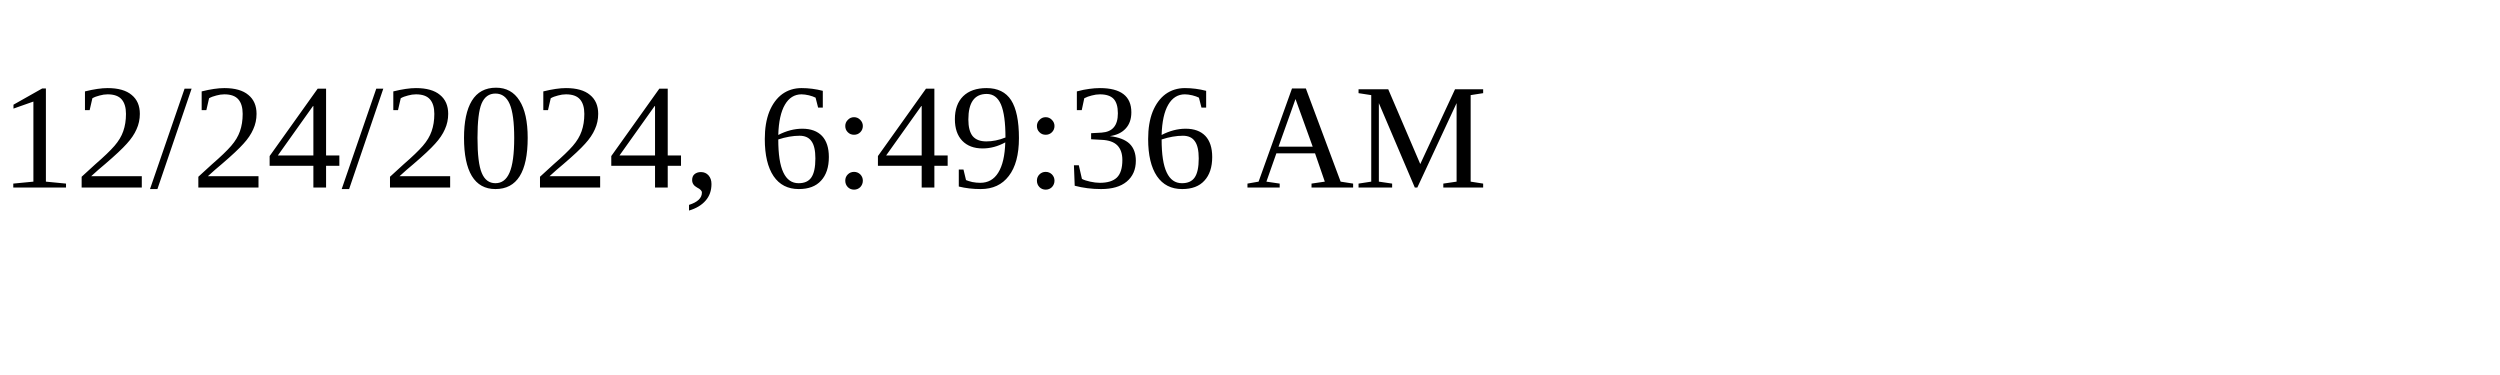
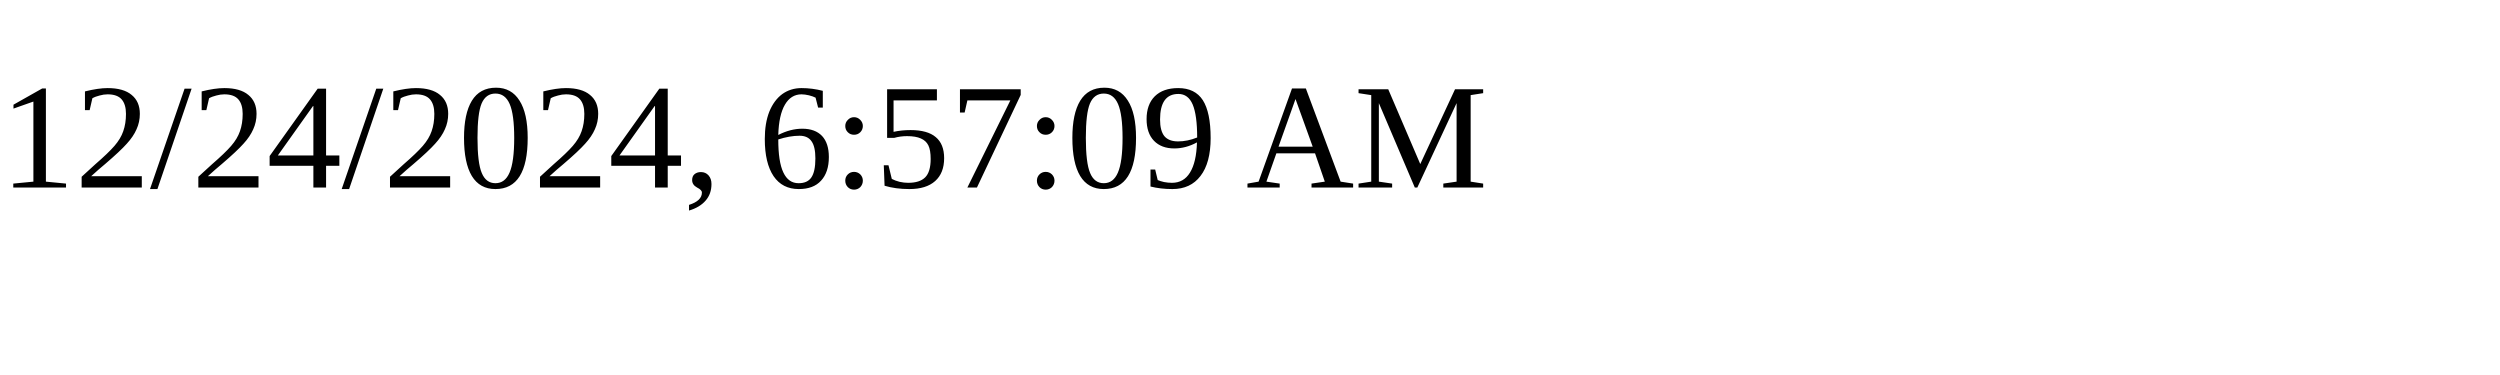
<svg xmlns="http://www.w3.org/2000/svg" height="30" width="200">
-   <text x="0" y="15">12/24/2024, 6:49:36 AM</text>
+   <text x="0" y="15">12/24/2024, 6:57:09 AM</text>
</svg>
